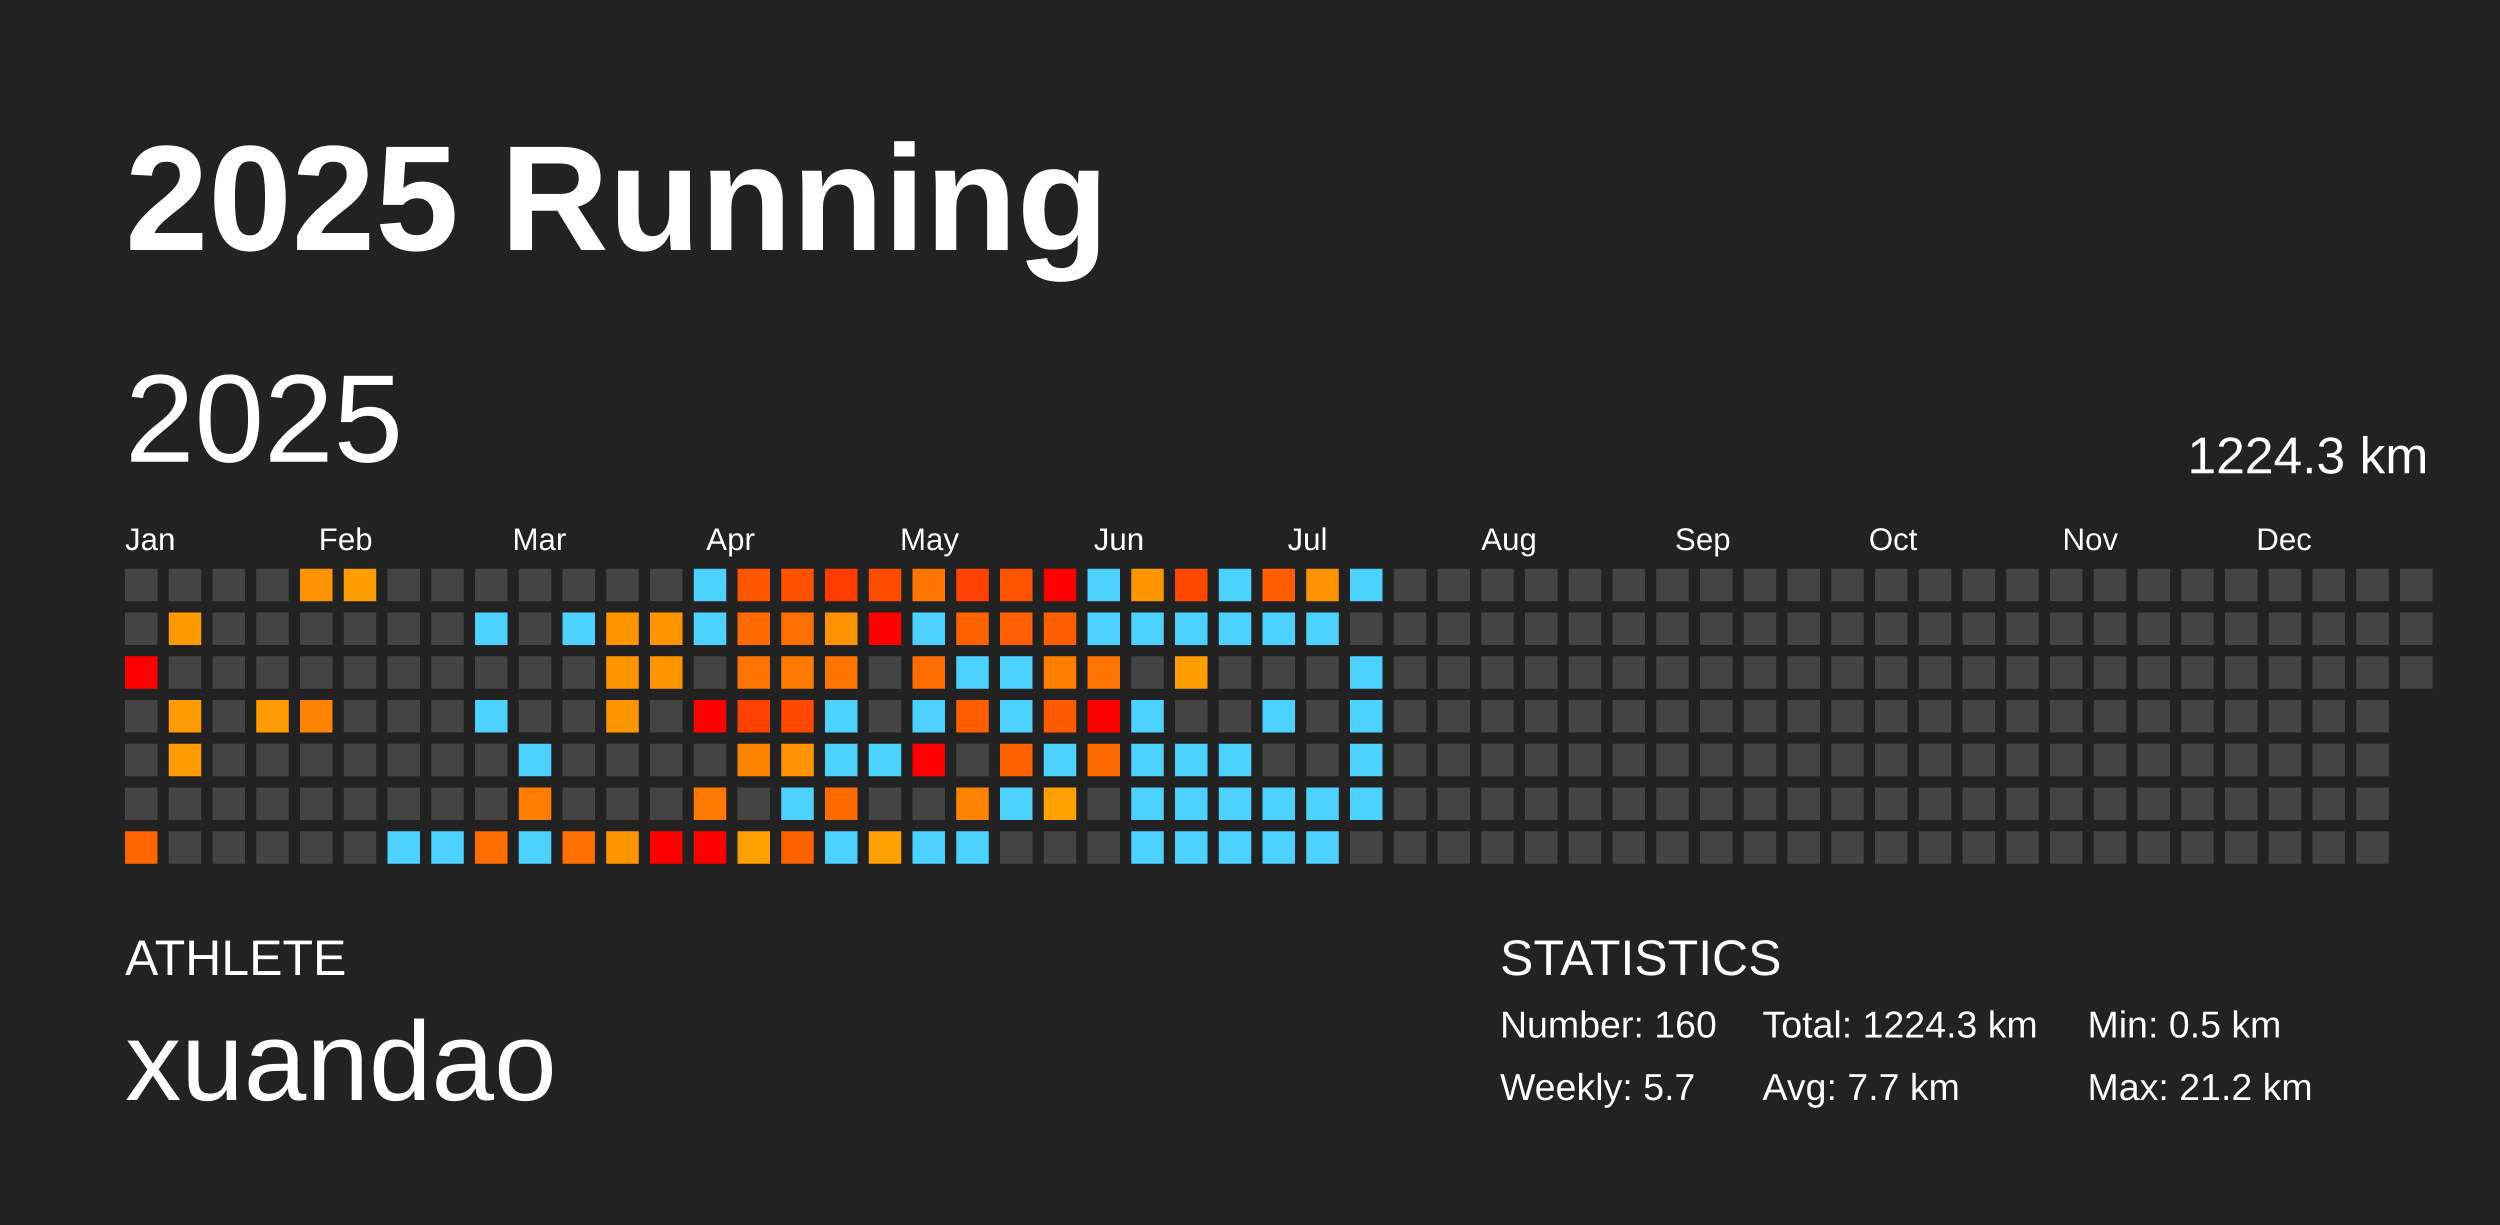
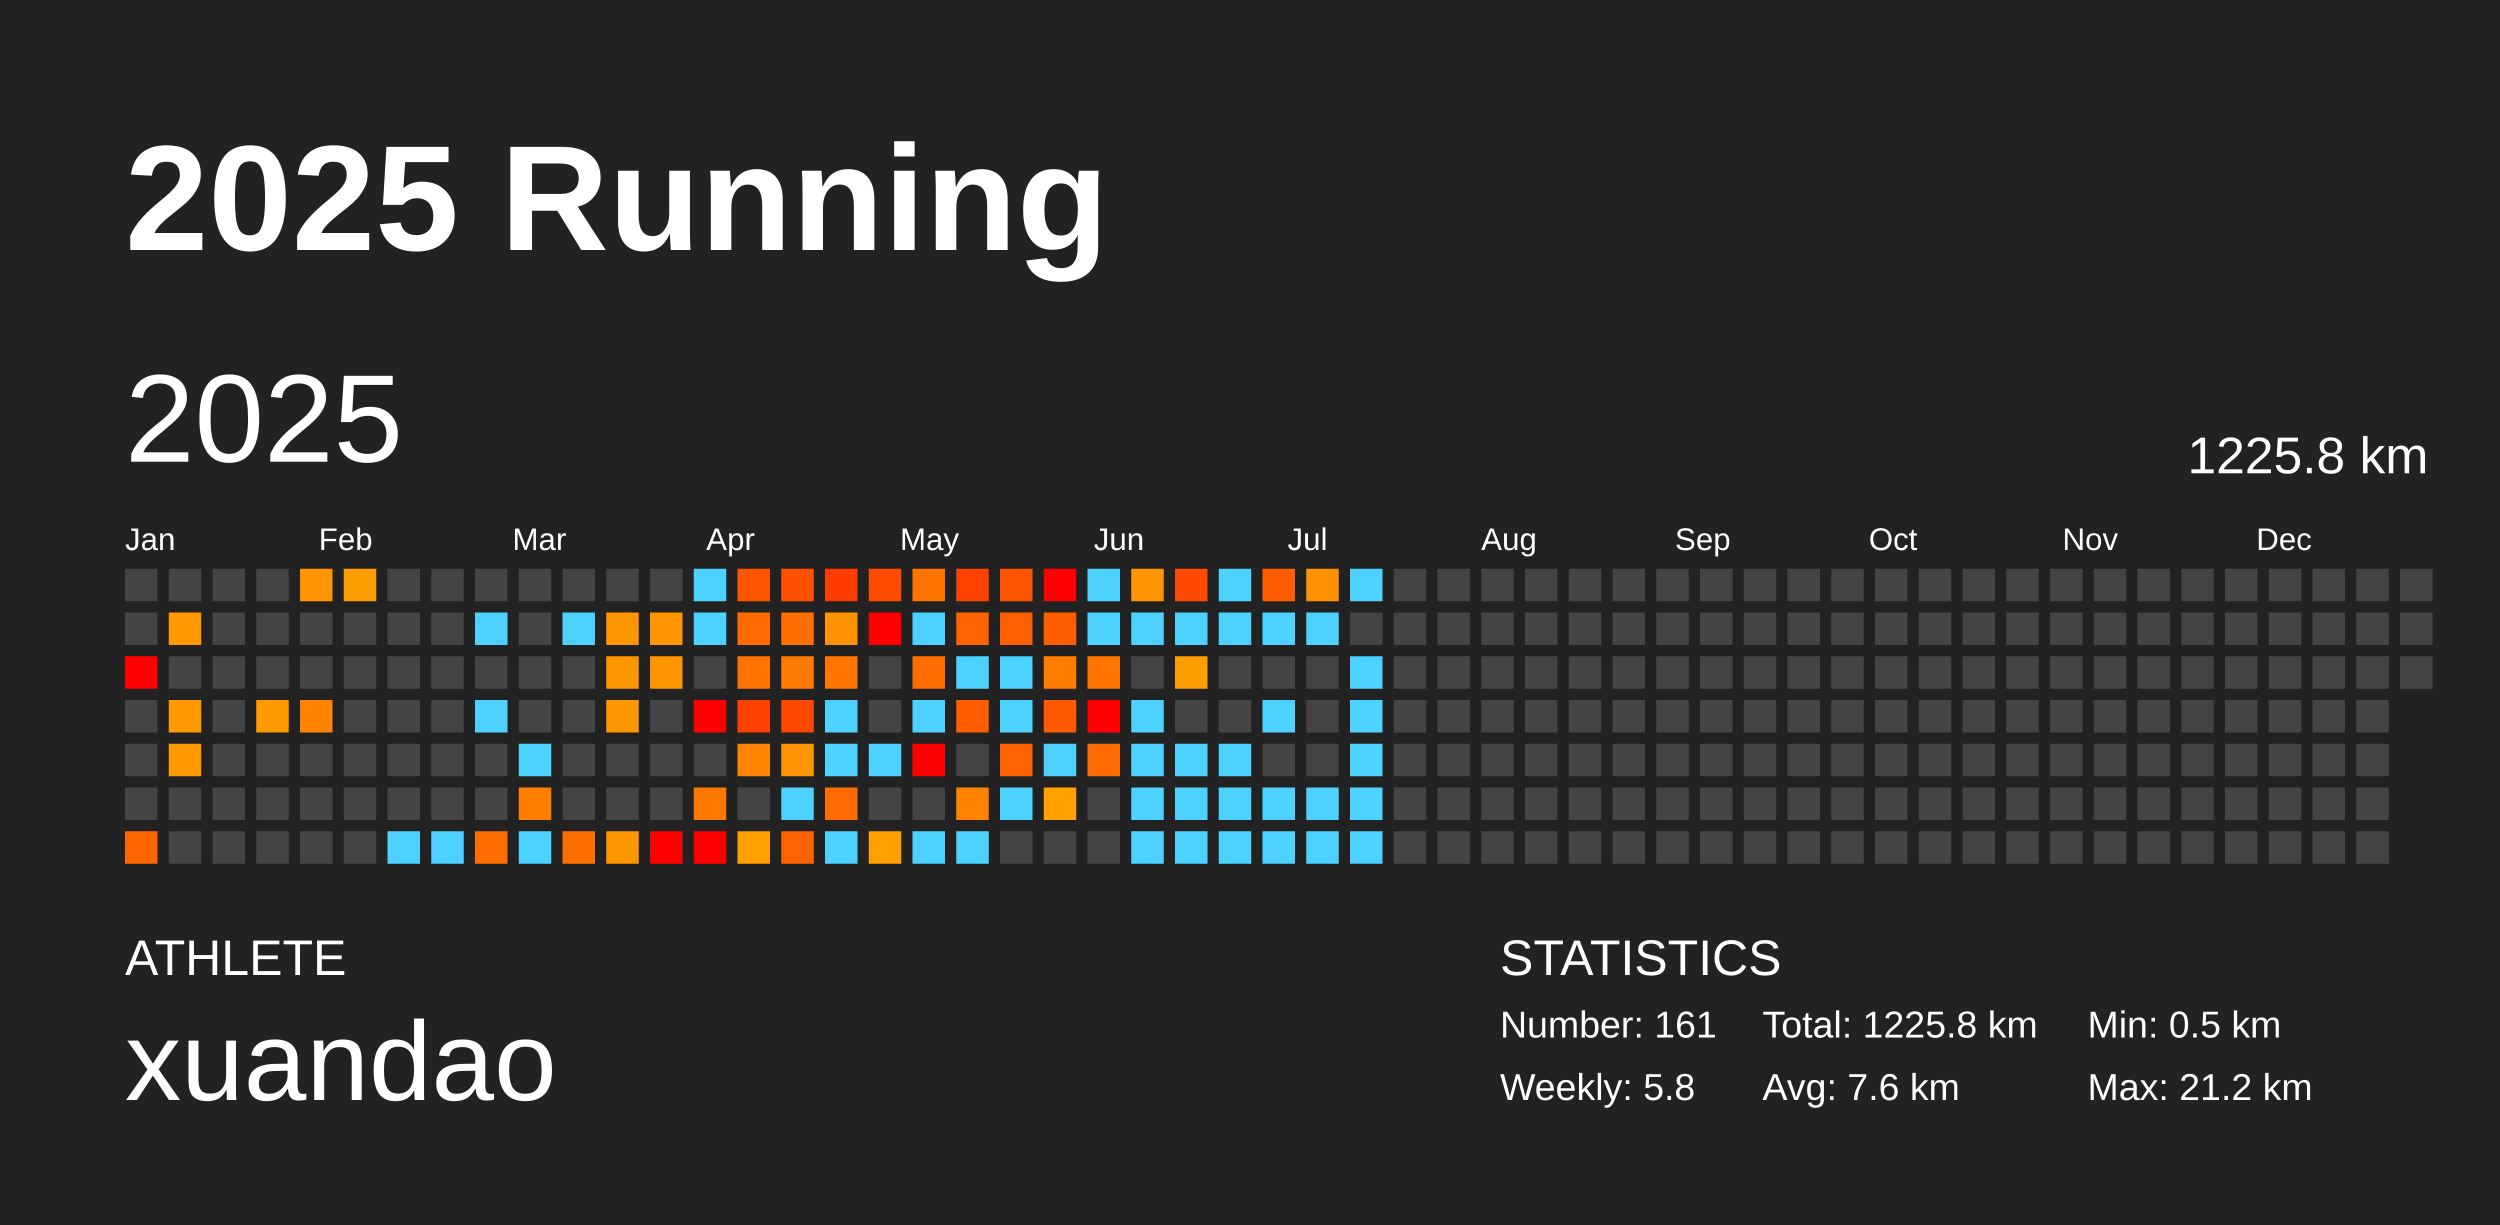
<svg xmlns="http://www.w3.org/2000/svg" baseProfile="full" height="98mm" version="1.1" viewBox="0,0,200,98" width="200mm">
  <defs />
  <rect fill="#222222" height="98" width="200" x="0" y="0" />
  <text fill="#FFFFFF" style="font-size:12px; font-family:Arial; font-weight:bold;" x="10" y="20">2025 Running</text>
  <text fill="#FFFFFF" style="font-size:4px; font-family:Arial" x="10" y="78">ATHLETE</text>
  <text fill="#FFFFFF" style="font-size:9px; font-family:Arial" x="10" y="88">xuandao</text>
  <text fill="#FFFFFF" style="font-size:4px; font-family:Arial" x="120" y="78">STATISTICS</text>
-   <text fill="#FFFFFF" style="font-size:3px; font-family:Arial" x="120" y="83">Number: 160</text>
-   <text fill="#FFFFFF" style="font-size:3px; font-family:Arial" x="120" y="88">Weekly: 5.7</text>
-   <text fill="#FFFFFF" style="font-size:3px; font-family:Arial" x="141" y="83">Total: 1224.3 km</text>
-   <text fill="#FFFFFF" style="font-size:3px; font-family:Arial" x="141" y="88">Avg: 7.7 km</text>
+   <text fill="#FFFFFF" style="font-size:3px; font-family:Arial" x="120" y="83">Number: 161</text>
+   <text fill="#FFFFFF" style="font-size:3px; font-family:Arial" x="120" y="88">Weekly: 5.8</text>
+   <text fill="#FFFFFF" style="font-size:3px; font-family:Arial" x="141" y="83">Total: 1225.8 km</text>
+   <text fill="#FFFFFF" style="font-size:3px; font-family:Arial" x="141" y="88">Avg: 7.6 km</text>
  <text fill="#FFFFFF" style="font-size:3px; font-family:Arial" x="167" y="83">Min: 0.5 km</text>
  <text fill="#FFFFFF" style="font-size:3px; font-family:Arial" x="167" y="88">Max: 21.2 km</text>
  <text dominant-baseline="hanging" fill="#FFFFFF" style="font-size:10.0px; font-family:Arial;" x="10" y="30">2025</text>
-   <text dominant-baseline="hanging" fill="#FFFFFF" style="font-size:4.125px; font-family:Arial;" x="175" y="35">1224.3 km</text>
+   <text dominant-baseline="hanging" fill="#FFFFFF" style="font-size:4.125px; font-family:Arial;" x="175" y="35">1225.8 km</text>
  <text fill="#FFFFFF" style="font-size:2.5px; font-family:Arial" x="10.0" y="44">Jan</text>
  <text fill="#FFFFFF" style="font-size:2.5px; font-family:Arial" x="25.5" y="44">Feb</text>
  <text fill="#FFFFFF" style="font-size:2.5px; font-family:Arial" x="41.0" y="44">Mar</text>
  <text fill="#FFFFFF" style="font-size:2.5px; font-family:Arial" x="56.5" y="44">Apr</text>
  <text fill="#FFFFFF" style="font-size:2.5px; font-family:Arial" x="72.0" y="44">May</text>
  <text fill="#FFFFFF" style="font-size:2.5px; font-family:Arial" x="87.5" y="44">Jun</text>
  <text fill="#FFFFFF" style="font-size:2.5px; font-family:Arial" x="103.0" y="44">Jul</text>
  <text fill="#FFFFFF" style="font-size:2.5px; font-family:Arial" x="118.5" y="44">Aug</text>
  <text fill="#FFFFFF" style="font-size:2.5px; font-family:Arial" x="134.0" y="44">Sep</text>
  <text fill="#FFFFFF" style="font-size:2.5px; font-family:Arial" x="149.5" y="44">Oct</text>
  <text fill="#FFFFFF" style="font-size:2.5px; font-family:Arial" x="165.0" y="44">Nov</text>
  <text fill="#FFFFFF" style="font-size:2.5px; font-family:Arial" x="180.5" y="44">Dec</text>
  <rect fill="#444444" height="2.6" width="2.6" x="10.0" y="45.5" />
  <rect fill="#444444" height="2.6" width="2.6" x="10.0" y="49.0" />
  <rect fill="red" height="2.6" width="2.6" x="10.0" y="52.5" />
  <rect fill="#444444" height="2.6" width="2.6" x="10.0" y="56.0" />
  <rect fill="#444444" height="2.6" width="2.6" x="10.0" y="59.5" />
  <rect fill="#444444" height="2.6" width="2.6" x="10.0" y="63.0" />
  <rect fill="#ff6600" height="2.6" width="2.6" x="10.0" y="66.5" />
  <rect fill="#444444" height="2.6" width="2.6" x="13.5" y="45.5" />
  <rect fill="#ff9900" height="2.6" width="2.6" x="13.5" y="49.0" />
  <rect fill="#444444" height="2.6" width="2.6" x="13.5" y="52.5" />
  <rect fill="#ff9a00" height="2.6" width="2.6" x="13.5" y="56.0" />
  <rect fill="#ff9b00" height="2.6" width="2.6" x="13.5" y="59.5" />
  <rect fill="#444444" height="2.6" width="2.6" x="13.5" y="63.0" />
  <rect fill="#444444" height="2.6" width="2.6" x="13.5" y="66.5" />
  <rect fill="#444444" height="2.6" width="2.6" x="17.0" y="45.5" />
  <rect fill="#444444" height="2.6" width="2.6" x="17.0" y="49.0" />
  <rect fill="#444444" height="2.6" width="2.6" x="17.0" y="52.5" />
  <rect fill="#444444" height="2.6" width="2.6" x="17.0" y="56.0" />
  <rect fill="#444444" height="2.6" width="2.6" x="17.0" y="59.5" />
  <rect fill="#444444" height="2.6" width="2.6" x="17.0" y="63.0" />
  <rect fill="#444444" height="2.6" width="2.6" x="17.0" y="66.5" />
  <rect fill="#444444" height="2.6" width="2.6" x="20.5" y="45.5" />
  <rect fill="#444444" height="2.6" width="2.6" x="20.5" y="49.0" />
  <rect fill="#444444" height="2.6" width="2.6" x="20.5" y="52.5" />
  <rect fill="#ff9a00" height="2.6" width="2.6" x="20.5" y="56.0" />
  <rect fill="#444444" height="2.6" width="2.6" x="20.5" y="59.5" />
  <rect fill="#444444" height="2.6" width="2.6" x="20.5" y="63.0" />
  <rect fill="#444444" height="2.6" width="2.6" x="20.5" y="66.5" />
  <rect fill="#ff9400" height="2.6" width="2.6" x="24.0" y="45.5" />
  <rect fill="#444444" height="2.6" width="2.6" x="24.0" y="49.0" />
  <rect fill="#444444" height="2.6" width="2.6" x="24.0" y="52.5" />
  <rect fill="#ff8300" height="2.6" width="2.6" x="24.0" y="56.0" />
  <rect fill="#444444" height="2.6" width="2.6" x="24.0" y="59.5" />
  <rect fill="#444444" height="2.6" width="2.6" x="24.0" y="63.0" />
  <rect fill="#444444" height="2.6" width="2.6" x="24.0" y="66.5" />
  <rect fill="#ff9e00" height="2.6" width="2.6" x="27.5" y="45.5" />
  <rect fill="#444444" height="2.6" width="2.6" x="27.5" y="49.0" />
  <rect fill="#444444" height="2.6" width="2.6" x="27.5" y="52.5" />
  <rect fill="#444444" height="2.6" width="2.6" x="27.5" y="56.0" />
  <rect fill="#444444" height="2.6" width="2.6" x="27.5" y="59.5" />
  <rect fill="#444444" height="2.6" width="2.6" x="27.5" y="63.0" />
  <rect fill="#444444" height="2.6" width="2.6" x="27.5" y="66.5" />
  <rect fill="#444444" height="2.6" width="2.6" x="31.0" y="45.5" />
  <rect fill="#444444" height="2.6" width="2.6" x="31.0" y="49.0" />
  <rect fill="#444444" height="2.6" width="2.6" x="31.0" y="52.5" />
  <rect fill="#444444" height="2.6" width="2.6" x="31.0" y="56.0" />
  <rect fill="#444444" height="2.6" width="2.6" x="31.0" y="59.5" />
  <rect fill="#444444" height="2.6" width="2.6" x="31.0" y="63.0" />
  <rect fill="#4dd2ff" height="2.6" width="2.6" x="31.0" y="66.5" />
  <rect fill="#444444" height="2.6" width="2.6" x="34.5" y="45.5" />
  <rect fill="#444444" height="2.6" width="2.6" x="34.5" y="49.0" />
  <rect fill="#444444" height="2.6" width="2.6" x="34.5" y="52.5" />
  <rect fill="#444444" height="2.6" width="2.6" x="34.5" y="56.0" />
  <rect fill="#444444" height="2.6" width="2.6" x="34.5" y="59.5" />
  <rect fill="#444444" height="2.6" width="2.6" x="34.5" y="63.0" />
  <rect fill="#4dd2ff" height="2.6" width="2.6" x="34.5" y="66.5" />
  <rect fill="#444444" height="2.6" width="2.6" x="38.0" y="45.5" />
  <rect fill="#4dd2ff" height="2.6" width="2.6" x="38.0" y="49.0" />
  <rect fill="#444444" height="2.6" width="2.6" x="38.0" y="52.5" />
  <rect fill="#4dd2ff" height="2.6" width="2.6" x="38.0" y="56.0" />
  <rect fill="#444444" height="2.6" width="2.6" x="38.0" y="59.5" />
  <rect fill="#444444" height="2.6" width="2.6" x="38.0" y="63.0" />
  <rect fill="#ff6c00" height="2.6" width="2.6" x="38.0" y="66.5" />
  <rect fill="#444444" height="2.6" width="2.6" x="41.5" y="45.5" />
  <rect fill="#444444" height="2.6" width="2.6" x="41.5" y="49.0" />
  <rect fill="#444444" height="2.6" width="2.6" x="41.5" y="52.5" />
  <rect fill="#444444" height="2.6" width="2.6" x="41.5" y="56.0" />
  <rect fill="#4dd2ff" height="2.6" width="2.6" x="41.5" y="59.5" />
  <rect fill="#ff7d00" height="2.6" width="2.6" x="41.5" y="63.0" />
  <rect fill="#4dd2ff" height="2.6" width="2.6" x="41.5" y="66.5" />
  <rect fill="#444444" height="2.6" width="2.6" x="45.0" y="45.5" />
  <rect fill="#4dd2ff" height="2.6" width="2.6" x="45.0" y="49.0" />
  <rect fill="#444444" height="2.6" width="2.6" x="45.0" y="52.5" />
  <rect fill="#444444" height="2.6" width="2.6" x="45.0" y="56.0" />
  <rect fill="#444444" height="2.6" width="2.6" x="45.0" y="59.5" />
  <rect fill="#444444" height="2.6" width="2.6" x="45.0" y="63.0" />
  <rect fill="#ff6f00" height="2.6" width="2.6" x="45.0" y="66.5" />
  <rect fill="#444444" height="2.6" width="2.6" x="48.5" y="45.5" />
  <rect fill="#ff9600" height="2.6" width="2.6" x="48.5" y="49.0" />
  <rect fill="#ff9600" height="2.6" width="2.6" x="48.5" y="52.5" />
  <rect fill="#ff9600" height="2.6" width="2.6" x="48.5" y="56.0" />
  <rect fill="#444444" height="2.6" width="2.6" x="48.5" y="59.5" />
  <rect fill="#444444" height="2.6" width="2.6" x="48.5" y="63.0" />
  <rect fill="#ff9600" height="2.6" width="2.6" x="48.5" y="66.5" />
  <rect fill="#444444" height="2.6" width="2.6" x="52.0" y="45.5" />
  <rect fill="#ff9600" height="2.6" width="2.6" x="52.0" y="49.0" />
  <rect fill="#ff9600" height="2.6" width="2.6" x="52.0" y="52.5" />
  <rect fill="#444444" height="2.6" width="2.6" x="52.0" y="56.0" />
  <rect fill="#444444" height="2.6" width="2.6" x="52.0" y="59.5" />
  <rect fill="#444444" height="2.6" width="2.6" x="52.0" y="63.0" />
  <rect fill="red" height="2.6" width="2.6" x="52.0" y="66.5" />
  <rect fill="#4dd2ff" height="2.6" width="2.6" x="55.5" y="45.5" />
  <rect fill="#4dd2ff" height="2.6" width="2.6" x="55.5" y="49.0" />
  <rect fill="#444444" height="2.6" width="2.6" x="55.5" y="52.5" />
  <rect fill="red" height="2.6" width="2.6" x="55.5" y="56.0" />
  <rect fill="#444444" height="2.6" width="2.6" x="55.5" y="59.5" />
  <rect fill="#ff7900" height="2.6" width="2.6" x="55.5" y="63.0" />
  <rect fill="red" height="2.6" width="2.6" x="55.5" y="66.5" />
  <rect fill="#ff5400" height="2.6" width="2.6" x="59.0" y="45.5" />
  <rect fill="#ff6b00" height="2.6" width="2.6" x="59.0" y="49.0" />
  <rect fill="#ff7400" height="2.6" width="2.6" x="59.0" y="52.5" />
  <rect fill="#ff4100" height="2.6" width="2.6" x="59.0" y="56.0" />
  <rect fill="#ff8400" height="2.6" width="2.6" x="59.0" y="59.5" />
  <rect fill="#444444" height="2.6" width="2.6" x="59.0" y="63.0" />
  <rect fill="#ff9f00" height="2.6" width="2.6" x="59.0" y="66.5" />
  <rect fill="#ff5100" height="2.6" width="2.6" x="62.5" y="45.5" />
  <rect fill="#ff6f00" height="2.6" width="2.6" x="62.5" y="49.0" />
  <rect fill="#ff7a00" height="2.6" width="2.6" x="62.5" y="52.5" />
  <rect fill="#ff4800" height="2.6" width="2.6" x="62.5" y="56.0" />
  <rect fill="#ff9400" height="2.6" width="2.6" x="62.5" y="59.5" />
  <rect fill="#4dd2ff" height="2.6" width="2.6" x="62.5" y="63.0" />
  <rect fill="#ff6200" height="2.6" width="2.6" x="62.5" y="66.5" />
  <rect fill="#ff3c00" height="2.6" width="2.6" x="66.0" y="45.5" />
  <rect fill="#ff9200" height="2.6" width="2.6" x="66.0" y="49.0" />
  <rect fill="#ff7500" height="2.6" width="2.6" x="66.0" y="52.5" />
  <rect fill="#4dd2ff" height="2.6" width="2.6" x="66.0" y="56.0" />
  <rect fill="#4dd2ff" height="2.6" width="2.6" x="66.0" y="59.5" />
  <rect fill="#ff6b00" height="2.6" width="2.6" x="66.0" y="63.0" />
  <rect fill="#4dd2ff" height="2.6" width="2.6" x="66.0" y="66.5" />
  <rect fill="#ff4b00" height="2.6" width="2.6" x="69.5" y="45.5" />
  <rect fill="red" height="2.6" width="2.6" x="69.5" y="49.0" />
  <rect fill="#444444" height="2.6" width="2.6" x="69.5" y="52.5" />
  <rect fill="#444444" height="2.6" width="2.6" x="69.5" y="56.0" />
  <rect fill="#4dd2ff" height="2.6" width="2.6" x="69.5" y="59.5" />
  <rect fill="#444444" height="2.6" width="2.6" x="69.5" y="63.0" />
  <rect fill="#ff9f00" height="2.6" width="2.6" x="69.5" y="66.5" />
  <rect fill="#ff7500" height="2.6" width="2.6" x="73.0" y="45.5" />
  <rect fill="#4dd2ff" height="2.6" width="2.6" x="73.0" y="49.0" />
  <rect fill="#ff6c00" height="2.6" width="2.6" x="73.0" y="52.5" />
  <rect fill="#4dd2ff" height="2.6" width="2.6" x="73.0" y="56.0" />
  <rect fill="red" height="2.6" width="2.6" x="73.0" y="59.5" />
  <rect fill="#444444" height="2.6" width="2.6" x="73.0" y="63.0" />
  <rect fill="#4dd2ff" height="2.6" width="2.6" x="73.0" y="66.5" />
  <rect fill="#ff4200" height="2.6" width="2.6" x="76.5" y="45.5" />
  <rect fill="#ff6200" height="2.6" width="2.6" x="76.5" y="49.0" />
  <rect fill="#4dd2ff" height="2.6" width="2.6" x="76.5" y="52.5" />
  <rect fill="#ff5d00" height="2.6" width="2.6" x="76.5" y="56.0" />
  <rect fill="#444444" height="2.6" width="2.6" x="76.5" y="59.5" />
  <rect fill="#ff8300" height="2.6" width="2.6" x="76.5" y="63.0" />
  <rect fill="#4dd2ff" height="2.6" width="2.6" x="76.5" y="66.5" />
  <rect fill="#ff5300" height="2.6" width="2.6" x="80.0" y="45.5" />
  <rect fill="#ff5f00" height="2.6" width="2.6" x="80.0" y="49.0" />
  <rect fill="#4dd2ff" height="2.6" width="2.6" x="80.0" y="52.5" />
  <rect fill="#4dd2ff" height="2.6" width="2.6" x="80.0" y="56.0" />
  <rect fill="#ff6300" height="2.6" width="2.6" x="80.0" y="59.5" />
  <rect fill="#4dd2ff" height="2.6" width="2.6" x="80.0" y="63.0" />
  <rect fill="#444444" height="2.6" width="2.6" x="80.0" y="66.5" />
  <rect fill="red" height="2.6" width="2.6" x="83.5" y="45.5" />
  <rect fill="#ff5e00" height="2.6" width="2.6" x="83.5" y="49.0" />
  <rect fill="#ff7e00" height="2.6" width="2.6" x="83.5" y="52.5" />
  <rect fill="#ff5900" height="2.6" width="2.6" x="83.5" y="56.0" />
  <rect fill="#4dd2ff" height="2.6" width="2.6" x="83.5" y="59.5" />
  <rect fill="#ff9f00" height="2.6" width="2.6" x="83.5" y="63.0" />
  <rect fill="#444444" height="2.6" width="2.6" x="83.5" y="66.5" />
  <rect fill="#4dd2ff" height="2.6" width="2.6" x="87.0" y="45.5" />
  <rect fill="#4dd2ff" height="2.6" width="2.6" x="87.0" y="49.0" />
  <rect fill="#ff7500" height="2.6" width="2.6" x="87.0" y="52.5" />
  <rect fill="red" height="2.6" width="2.6" x="87.0" y="56.0" />
  <rect fill="#ff6b00" height="2.6" width="2.6" x="87.0" y="59.5" />
  <rect fill="#444444" height="2.6" width="2.6" x="87.0" y="63.0" />
  <rect fill="#444444" height="2.6" width="2.6" x="87.0" y="66.5" />
  <rect fill="#ff9500" height="2.6" width="2.6" x="90.5" y="45.5" />
  <rect fill="#4dd2ff" height="2.6" width="2.6" x="90.5" y="49.0" />
  <rect fill="#444444" height="2.6" width="2.6" x="90.5" y="52.5" />
  <rect fill="#4dd2ff" height="2.6" width="2.6" x="90.5" y="56.0" />
  <rect fill="#4dd2ff" height="2.6" width="2.6" x="90.5" y="59.5" />
  <rect fill="#4dd2ff" height="2.6" width="2.6" x="90.5" y="63.0" />
  <rect fill="#4dd2ff" height="2.6" width="2.6" x="90.5" y="66.5" />
  <rect fill="#ff4800" height="2.6" width="2.6" x="94.0" y="45.5" />
  <rect fill="#4dd2ff" height="2.6" width="2.6" x="94.0" y="49.0" />
  <rect fill="#ff9e00" height="2.6" width="2.6" x="94.0" y="52.5" />
  <rect fill="#444444" height="2.6" width="2.6" x="94.0" y="56.0" />
  <rect fill="#4dd2ff" height="2.6" width="2.6" x="94.0" y="59.5" />
  <rect fill="#4dd2ff" height="2.6" width="2.6" x="94.0" y="63.0" />
  <rect fill="#4dd2ff" height="2.6" width="2.6" x="94.0" y="66.5" />
  <rect fill="#4dd2ff" height="2.6" width="2.6" x="97.5" y="45.5" />
  <rect fill="#4dd2ff" height="2.6" width="2.6" x="97.5" y="49.0" />
  <rect fill="#444444" height="2.6" width="2.6" x="97.5" y="52.5" />
  <rect fill="#444444" height="2.6" width="2.6" x="97.5" y="56.0" />
  <rect fill="#4dd2ff" height="2.6" width="2.6" x="97.5" y="59.5" />
  <rect fill="#4dd2ff" height="2.6" width="2.6" x="97.5" y="63.0" />
  <rect fill="#4dd2ff" height="2.6" width="2.6" x="97.5" y="66.5" />
  <rect fill="#ff5d00" height="2.6" width="2.6" x="101.0" y="45.5" />
  <rect fill="#4dd2ff" height="2.6" width="2.6" x="101.0" y="49.0" />
  <rect fill="#444444" height="2.6" width="2.6" x="101.0" y="52.5" />
  <rect fill="#4dd2ff" height="2.6" width="2.6" x="101.0" y="56.0" />
  <rect fill="#444444" height="2.6" width="2.6" x="101.0" y="59.5" />
  <rect fill="#4dd2ff" height="2.6" width="2.6" x="101.0" y="63.0" />
  <rect fill="#4dd2ff" height="2.6" width="2.6" x="101.0" y="66.5" />
  <rect fill="#ff9200" height="2.6" width="2.6" x="104.5" y="45.5" />
  <rect fill="#4dd2ff" height="2.6" width="2.6" x="104.5" y="49.0" />
  <rect fill="#444444" height="2.6" width="2.6" x="104.5" y="52.5" />
  <rect fill="#444444" height="2.6" width="2.6" x="104.5" y="56.0" />
  <rect fill="#444444" height="2.6" width="2.6" x="104.5" y="59.5" />
  <rect fill="#4dd2ff" height="2.6" width="2.6" x="104.5" y="63.0" />
  <rect fill="#4dd2ff" height="2.6" width="2.6" x="104.5" y="66.5" />
  <rect fill="#4dd2ff" height="2.6" width="2.6" x="108.0" y="45.5" />
  <rect fill="#444444" height="2.6" width="2.6" x="108.0" y="49.0" />
  <rect fill="#4dd2ff" height="2.6" width="2.6" x="108.0" y="52.5" />
  <rect fill="#4dd2ff" height="2.6" width="2.6" x="108.0" y="56.0" />
  <rect fill="#4dd2ff" height="2.6" width="2.6" x="108.0" y="59.5" />
  <rect fill="#4dd2ff" height="2.6" width="2.6" x="108.0" y="63.0" />
-   <rect fill="#444444" height="2.6" width="2.6" x="108.0" y="66.5" />
+   <rect fill="#4dd2ff" height="2.6" width="2.6" x="108.0" y="66.5" />
  <rect fill="#444444" height="2.6" width="2.6" x="111.5" y="45.5" />
  <rect fill="#444444" height="2.6" width="2.6" x="111.5" y="49.0" />
  <rect fill="#444444" height="2.6" width="2.6" x="111.5" y="52.5" />
  <rect fill="#444444" height="2.6" width="2.6" x="111.5" y="56.0" />
  <rect fill="#444444" height="2.6" width="2.6" x="111.5" y="59.5" />
  <rect fill="#444444" height="2.6" width="2.6" x="111.5" y="63.0" />
  <rect fill="#444444" height="2.6" width="2.6" x="111.5" y="66.5" />
  <rect fill="#444444" height="2.6" width="2.6" x="115.0" y="45.5" />
  <rect fill="#444444" height="2.6" width="2.6" x="115.0" y="49.0" />
  <rect fill="#444444" height="2.6" width="2.6" x="115.0" y="52.5" />
  <rect fill="#444444" height="2.6" width="2.6" x="115.0" y="56.0" />
  <rect fill="#444444" height="2.6" width="2.6" x="115.0" y="59.5" />
  <rect fill="#444444" height="2.6" width="2.6" x="115.0" y="63.0" />
  <rect fill="#444444" height="2.6" width="2.6" x="115.0" y="66.5" />
  <rect fill="#444444" height="2.6" width="2.6" x="118.5" y="45.5" />
  <rect fill="#444444" height="2.6" width="2.6" x="118.5" y="49.0" />
  <rect fill="#444444" height="2.6" width="2.6" x="118.5" y="52.5" />
  <rect fill="#444444" height="2.6" width="2.6" x="118.5" y="56.0" />
  <rect fill="#444444" height="2.6" width="2.6" x="118.5" y="59.5" />
  <rect fill="#444444" height="2.6" width="2.6" x="118.5" y="63.0" />
  <rect fill="#444444" height="2.6" width="2.6" x="118.5" y="66.5" />
  <rect fill="#444444" height="2.6" width="2.6" x="122.0" y="45.5" />
  <rect fill="#444444" height="2.6" width="2.6" x="122.0" y="49.0" />
  <rect fill="#444444" height="2.6" width="2.6" x="122.0" y="52.5" />
  <rect fill="#444444" height="2.6" width="2.6" x="122.0" y="56.0" />
  <rect fill="#444444" height="2.6" width="2.6" x="122.0" y="59.5" />
  <rect fill="#444444" height="2.6" width="2.6" x="122.0" y="63.0" />
  <rect fill="#444444" height="2.6" width="2.6" x="122.0" y="66.5" />
  <rect fill="#444444" height="2.6" width="2.6" x="125.5" y="45.5" />
  <rect fill="#444444" height="2.6" width="2.6" x="125.5" y="49.0" />
  <rect fill="#444444" height="2.6" width="2.6" x="125.5" y="52.5" />
  <rect fill="#444444" height="2.6" width="2.6" x="125.5" y="56.0" />
  <rect fill="#444444" height="2.6" width="2.6" x="125.5" y="59.5" />
  <rect fill="#444444" height="2.6" width="2.6" x="125.5" y="63.0" />
  <rect fill="#444444" height="2.6" width="2.6" x="125.5" y="66.5" />
  <rect fill="#444444" height="2.6" width="2.6" x="129.0" y="45.5" />
  <rect fill="#444444" height="2.6" width="2.6" x="129.0" y="49.0" />
  <rect fill="#444444" height="2.6" width="2.6" x="129.0" y="52.5" />
  <rect fill="#444444" height="2.6" width="2.6" x="129.0" y="56.0" />
  <rect fill="#444444" height="2.6" width="2.6" x="129.0" y="59.5" />
  <rect fill="#444444" height="2.6" width="2.6" x="129.0" y="63.0" />
  <rect fill="#444444" height="2.6" width="2.6" x="129.0" y="66.5" />
  <rect fill="#444444" height="2.6" width="2.6" x="132.5" y="45.5" />
  <rect fill="#444444" height="2.6" width="2.6" x="132.5" y="49.0" />
  <rect fill="#444444" height="2.6" width="2.6" x="132.5" y="52.5" />
  <rect fill="#444444" height="2.6" width="2.6" x="132.5" y="56.0" />
  <rect fill="#444444" height="2.6" width="2.6" x="132.5" y="59.5" />
  <rect fill="#444444" height="2.6" width="2.6" x="132.5" y="63.0" />
  <rect fill="#444444" height="2.6" width="2.6" x="132.5" y="66.5" />
  <rect fill="#444444" height="2.6" width="2.6" x="136.0" y="45.5" />
  <rect fill="#444444" height="2.6" width="2.6" x="136.0" y="49.0" />
  <rect fill="#444444" height="2.6" width="2.6" x="136.0" y="52.5" />
  <rect fill="#444444" height="2.6" width="2.6" x="136.0" y="56.0" />
  <rect fill="#444444" height="2.6" width="2.6" x="136.0" y="59.5" />
  <rect fill="#444444" height="2.6" width="2.6" x="136.0" y="63.0" />
  <rect fill="#444444" height="2.6" width="2.6" x="136.0" y="66.5" />
  <rect fill="#444444" height="2.6" width="2.6" x="139.5" y="45.5" />
  <rect fill="#444444" height="2.6" width="2.6" x="139.5" y="49.0" />
  <rect fill="#444444" height="2.6" width="2.6" x="139.5" y="52.5" />
  <rect fill="#444444" height="2.6" width="2.6" x="139.5" y="56.0" />
  <rect fill="#444444" height="2.6" width="2.6" x="139.5" y="59.5" />
  <rect fill="#444444" height="2.6" width="2.6" x="139.5" y="63.0" />
  <rect fill="#444444" height="2.6" width="2.6" x="139.5" y="66.5" />
  <rect fill="#444444" height="2.6" width="2.6" x="143.0" y="45.5" />
  <rect fill="#444444" height="2.6" width="2.6" x="143.0" y="49.0" />
  <rect fill="#444444" height="2.6" width="2.6" x="143.0" y="52.5" />
  <rect fill="#444444" height="2.6" width="2.6" x="143.0" y="56.0" />
  <rect fill="#444444" height="2.6" width="2.6" x="143.0" y="59.5" />
  <rect fill="#444444" height="2.6" width="2.6" x="143.0" y="63.0" />
  <rect fill="#444444" height="2.6" width="2.6" x="143.0" y="66.5" />
  <rect fill="#444444" height="2.6" width="2.6" x="146.5" y="45.5" />
  <rect fill="#444444" height="2.6" width="2.6" x="146.5" y="49.0" />
  <rect fill="#444444" height="2.6" width="2.6" x="146.5" y="52.5" />
  <rect fill="#444444" height="2.6" width="2.6" x="146.5" y="56.0" />
  <rect fill="#444444" height="2.6" width="2.6" x="146.5" y="59.5" />
  <rect fill="#444444" height="2.6" width="2.6" x="146.5" y="63.0" />
  <rect fill="#444444" height="2.6" width="2.6" x="146.5" y="66.5" />
  <rect fill="#444444" height="2.6" width="2.6" x="150.0" y="45.5" />
  <rect fill="#444444" height="2.6" width="2.6" x="150.0" y="49.0" />
  <rect fill="#444444" height="2.6" width="2.6" x="150.0" y="52.5" />
  <rect fill="#444444" height="2.6" width="2.6" x="150.0" y="56.0" />
  <rect fill="#444444" height="2.6" width="2.6" x="150.0" y="59.5" />
  <rect fill="#444444" height="2.6" width="2.6" x="150.0" y="63.0" />
  <rect fill="#444444" height="2.6" width="2.6" x="150.0" y="66.5" />
  <rect fill="#444444" height="2.6" width="2.6" x="153.5" y="45.5" />
  <rect fill="#444444" height="2.6" width="2.6" x="153.5" y="49.0" />
  <rect fill="#444444" height="2.6" width="2.6" x="153.5" y="52.5" />
  <rect fill="#444444" height="2.6" width="2.6" x="153.5" y="56.0" />
  <rect fill="#444444" height="2.6" width="2.6" x="153.5" y="59.5" />
  <rect fill="#444444" height="2.6" width="2.6" x="153.5" y="63.0" />
  <rect fill="#444444" height="2.6" width="2.6" x="153.5" y="66.5" />
  <rect fill="#444444" height="2.6" width="2.6" x="157.0" y="45.5" />
  <rect fill="#444444" height="2.6" width="2.6" x="157.0" y="49.0" />
  <rect fill="#444444" height="2.6" width="2.6" x="157.0" y="52.5" />
  <rect fill="#444444" height="2.6" width="2.6" x="157.0" y="56.0" />
  <rect fill="#444444" height="2.6" width="2.6" x="157.0" y="59.5" />
  <rect fill="#444444" height="2.6" width="2.6" x="157.0" y="63.0" />
  <rect fill="#444444" height="2.6" width="2.6" x="157.0" y="66.5" />
  <rect fill="#444444" height="2.6" width="2.6" x="160.5" y="45.5" />
  <rect fill="#444444" height="2.6" width="2.6" x="160.5" y="49.0" />
  <rect fill="#444444" height="2.6" width="2.6" x="160.5" y="52.5" />
  <rect fill="#444444" height="2.6" width="2.6" x="160.5" y="56.0" />
  <rect fill="#444444" height="2.6" width="2.6" x="160.5" y="59.5" />
  <rect fill="#444444" height="2.6" width="2.6" x="160.5" y="63.0" />
  <rect fill="#444444" height="2.6" width="2.6" x="160.5" y="66.5" />
  <rect fill="#444444" height="2.6" width="2.6" x="164.0" y="45.5" />
  <rect fill="#444444" height="2.6" width="2.6" x="164.0" y="49.0" />
  <rect fill="#444444" height="2.6" width="2.6" x="164.0" y="52.5" />
  <rect fill="#444444" height="2.6" width="2.6" x="164.0" y="56.0" />
  <rect fill="#444444" height="2.6" width="2.6" x="164.0" y="59.5" />
  <rect fill="#444444" height="2.6" width="2.6" x="164.0" y="63.0" />
  <rect fill="#444444" height="2.6" width="2.6" x="164.0" y="66.5" />
  <rect fill="#444444" height="2.6" width="2.6" x="167.5" y="45.5" />
  <rect fill="#444444" height="2.6" width="2.6" x="167.5" y="49.0" />
  <rect fill="#444444" height="2.6" width="2.6" x="167.5" y="52.5" />
  <rect fill="#444444" height="2.6" width="2.6" x="167.5" y="56.0" />
  <rect fill="#444444" height="2.6" width="2.6" x="167.5" y="59.5" />
  <rect fill="#444444" height="2.6" width="2.6" x="167.5" y="63.0" />
  <rect fill="#444444" height="2.6" width="2.6" x="167.5" y="66.5" />
  <rect fill="#444444" height="2.6" width="2.6" x="171.0" y="45.5" />
  <rect fill="#444444" height="2.6" width="2.6" x="171.0" y="49.0" />
  <rect fill="#444444" height="2.6" width="2.6" x="171.0" y="52.5" />
  <rect fill="#444444" height="2.6" width="2.6" x="171.0" y="56.0" />
  <rect fill="#444444" height="2.6" width="2.6" x="171.0" y="59.5" />
  <rect fill="#444444" height="2.6" width="2.6" x="171.0" y="63.0" />
  <rect fill="#444444" height="2.6" width="2.6" x="171.0" y="66.5" />
  <rect fill="#444444" height="2.6" width="2.6" x="174.5" y="45.5" />
  <rect fill="#444444" height="2.6" width="2.6" x="174.5" y="49.0" />
  <rect fill="#444444" height="2.6" width="2.6" x="174.5" y="52.5" />
  <rect fill="#444444" height="2.6" width="2.6" x="174.5" y="56.0" />
  <rect fill="#444444" height="2.6" width="2.6" x="174.5" y="59.5" />
  <rect fill="#444444" height="2.6" width="2.6" x="174.5" y="63.0" />
  <rect fill="#444444" height="2.6" width="2.6" x="174.5" y="66.5" />
  <rect fill="#444444" height="2.6" width="2.6" x="178.0" y="45.5" />
  <rect fill="#444444" height="2.6" width="2.6" x="178.0" y="49.0" />
  <rect fill="#444444" height="2.6" width="2.6" x="178.0" y="52.5" />
  <rect fill="#444444" height="2.6" width="2.6" x="178.0" y="56.0" />
  <rect fill="#444444" height="2.6" width="2.6" x="178.0" y="59.5" />
  <rect fill="#444444" height="2.6" width="2.6" x="178.0" y="63.0" />
  <rect fill="#444444" height="2.6" width="2.6" x="178.0" y="66.5" />
  <rect fill="#444444" height="2.6" width="2.6" x="181.5" y="45.5" />
  <rect fill="#444444" height="2.6" width="2.6" x="181.5" y="49.0" />
  <rect fill="#444444" height="2.6" width="2.6" x="181.5" y="52.5" />
  <rect fill="#444444" height="2.6" width="2.6" x="181.5" y="56.0" />
  <rect fill="#444444" height="2.6" width="2.6" x="181.5" y="59.5" />
  <rect fill="#444444" height="2.6" width="2.6" x="181.5" y="63.0" />
  <rect fill="#444444" height="2.6" width="2.6" x="181.5" y="66.5" />
  <rect fill="#444444" height="2.6" width="2.6" x="185.0" y="45.5" />
  <rect fill="#444444" height="2.6" width="2.6" x="185.0" y="49.0" />
  <rect fill="#444444" height="2.6" width="2.6" x="185.0" y="52.5" />
  <rect fill="#444444" height="2.6" width="2.6" x="185.0" y="56.0" />
  <rect fill="#444444" height="2.6" width="2.6" x="185.0" y="59.5" />
  <rect fill="#444444" height="2.6" width="2.6" x="185.0" y="63.0" />
  <rect fill="#444444" height="2.6" width="2.6" x="185.0" y="66.5" />
  <rect fill="#444444" height="2.6" width="2.6" x="188.5" y="45.5" />
  <rect fill="#444444" height="2.6" width="2.6" x="188.5" y="49.0" />
  <rect fill="#444444" height="2.6" width="2.6" x="188.5" y="52.5" />
  <rect fill="#444444" height="2.6" width="2.6" x="188.5" y="56.0" />
  <rect fill="#444444" height="2.6" width="2.6" x="188.5" y="59.5" />
  <rect fill="#444444" height="2.6" width="2.6" x="188.5" y="63.0" />
  <rect fill="#444444" height="2.6" width="2.6" x="188.5" y="66.5" />
  <rect fill="#444444" height="2.6" width="2.6" x="192.0" y="45.5" />
  <rect fill="#444444" height="2.6" width="2.6" x="192.0" y="49.0" />
  <rect fill="#444444" height="2.6" width="2.6" x="192.0" y="52.5" />
</svg>
